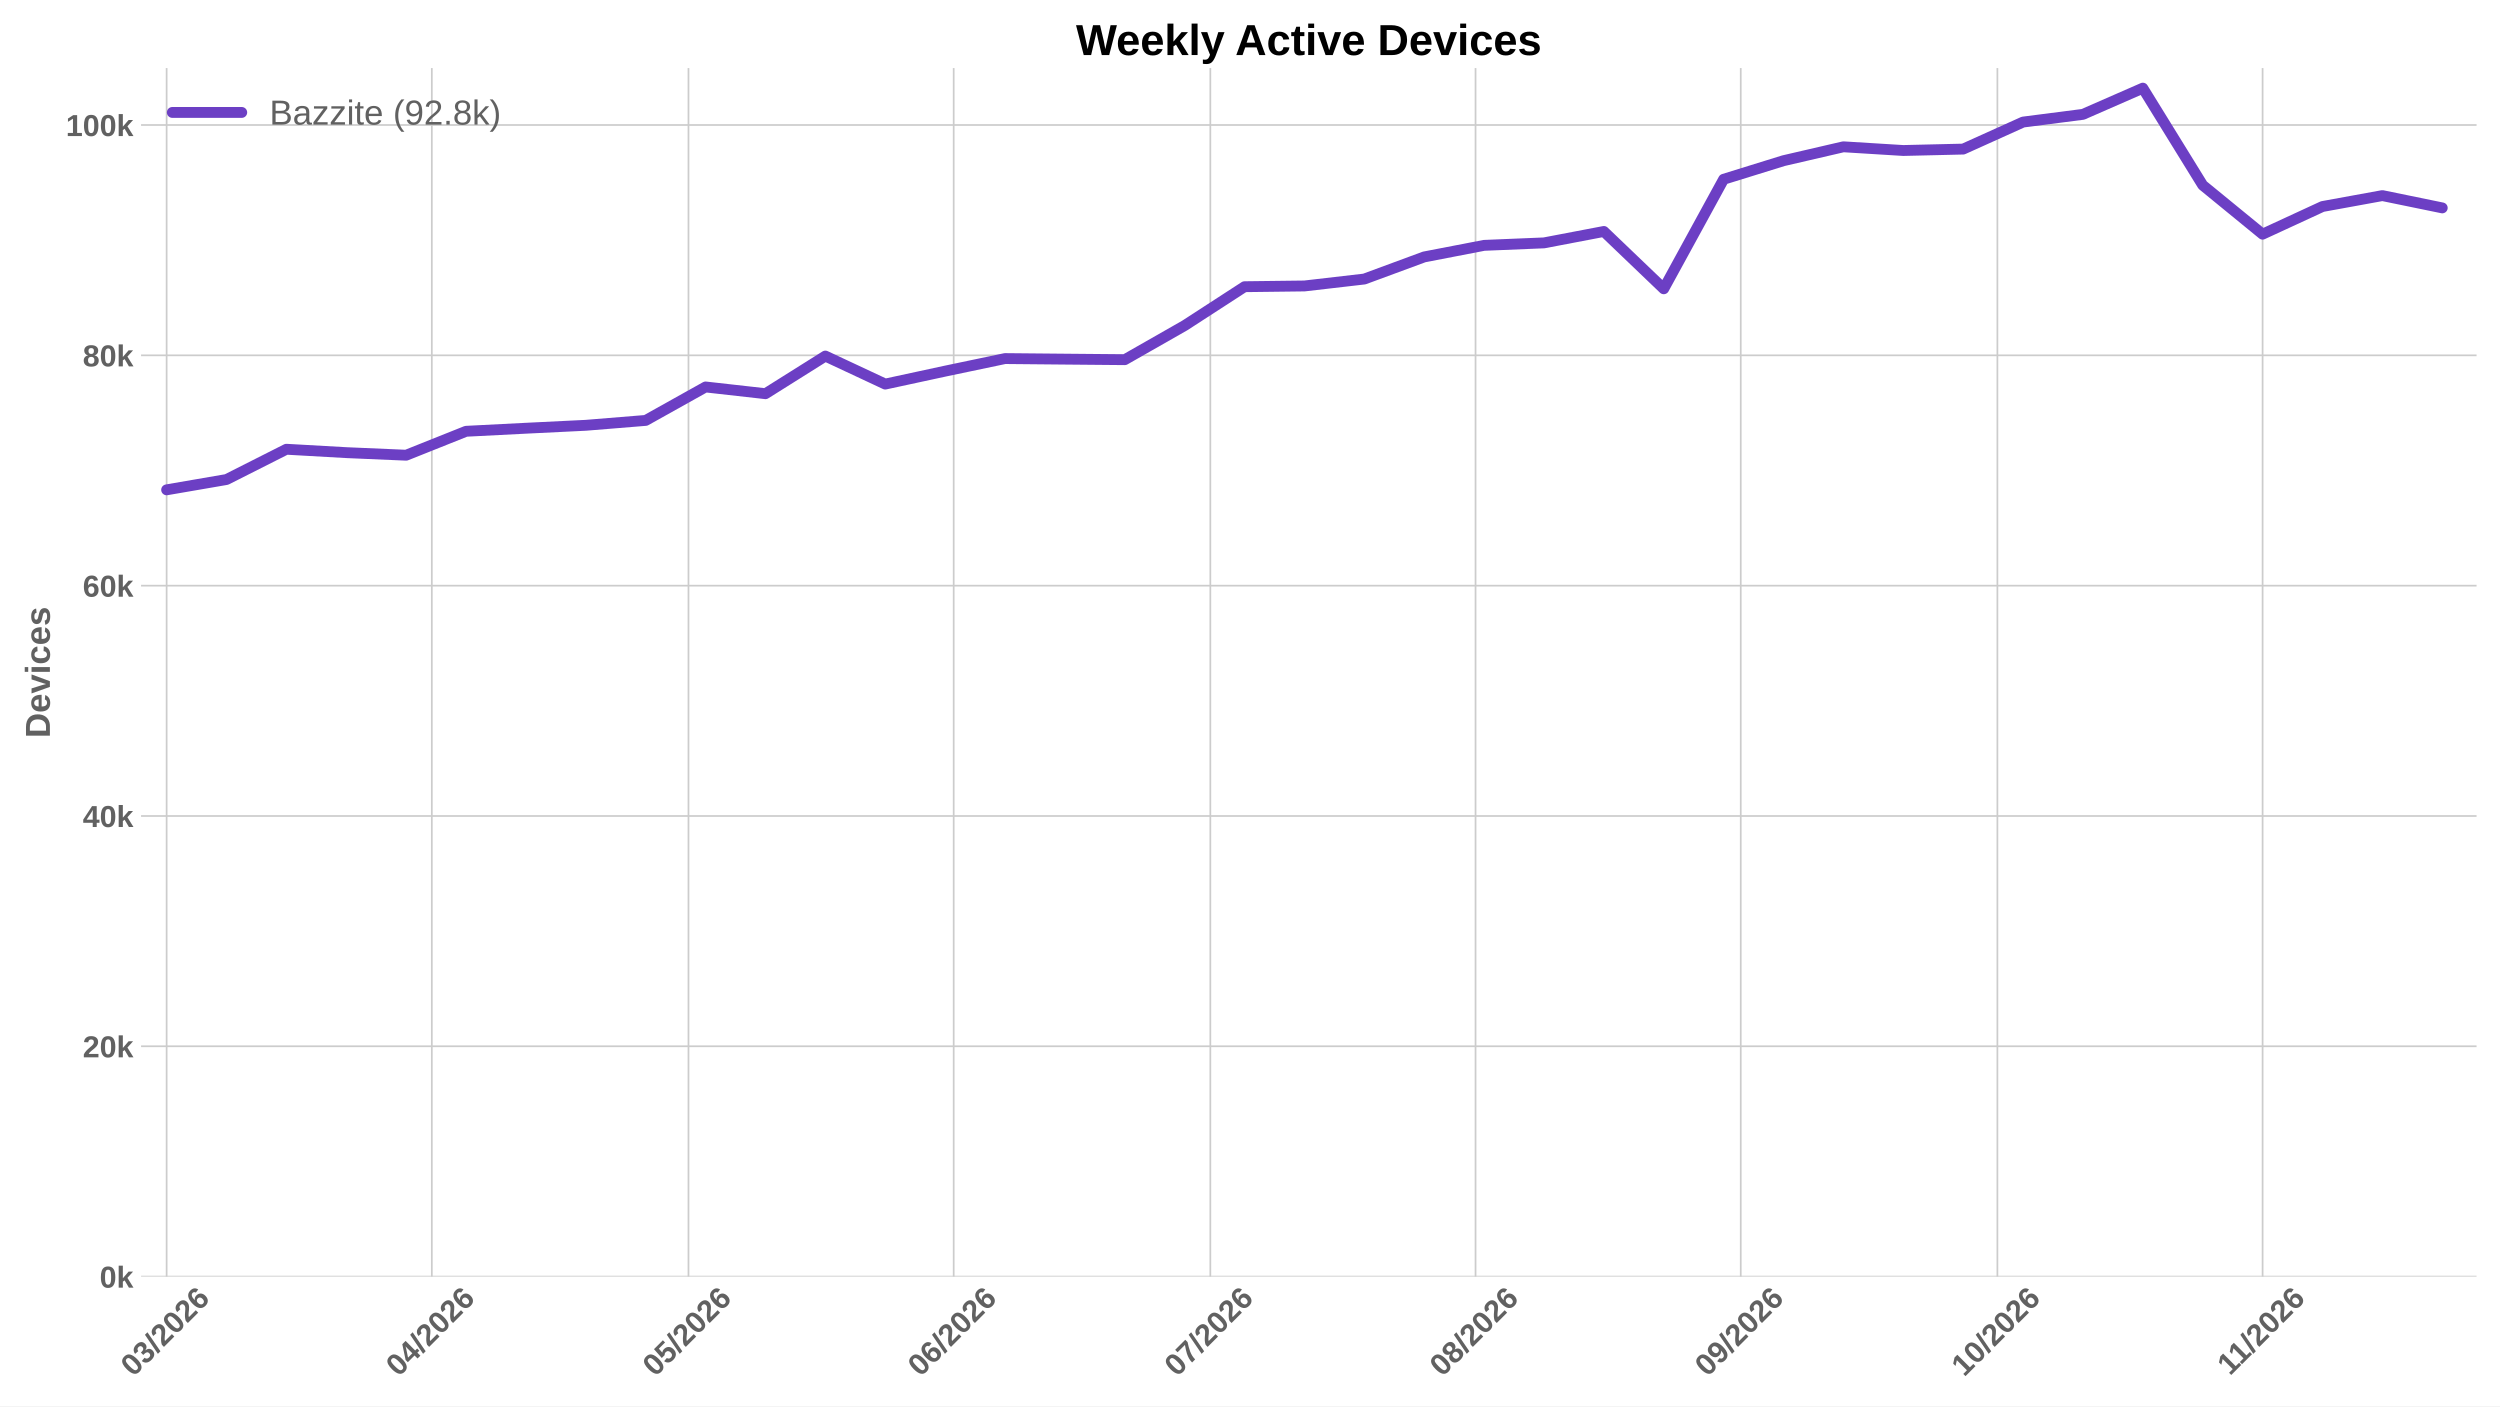
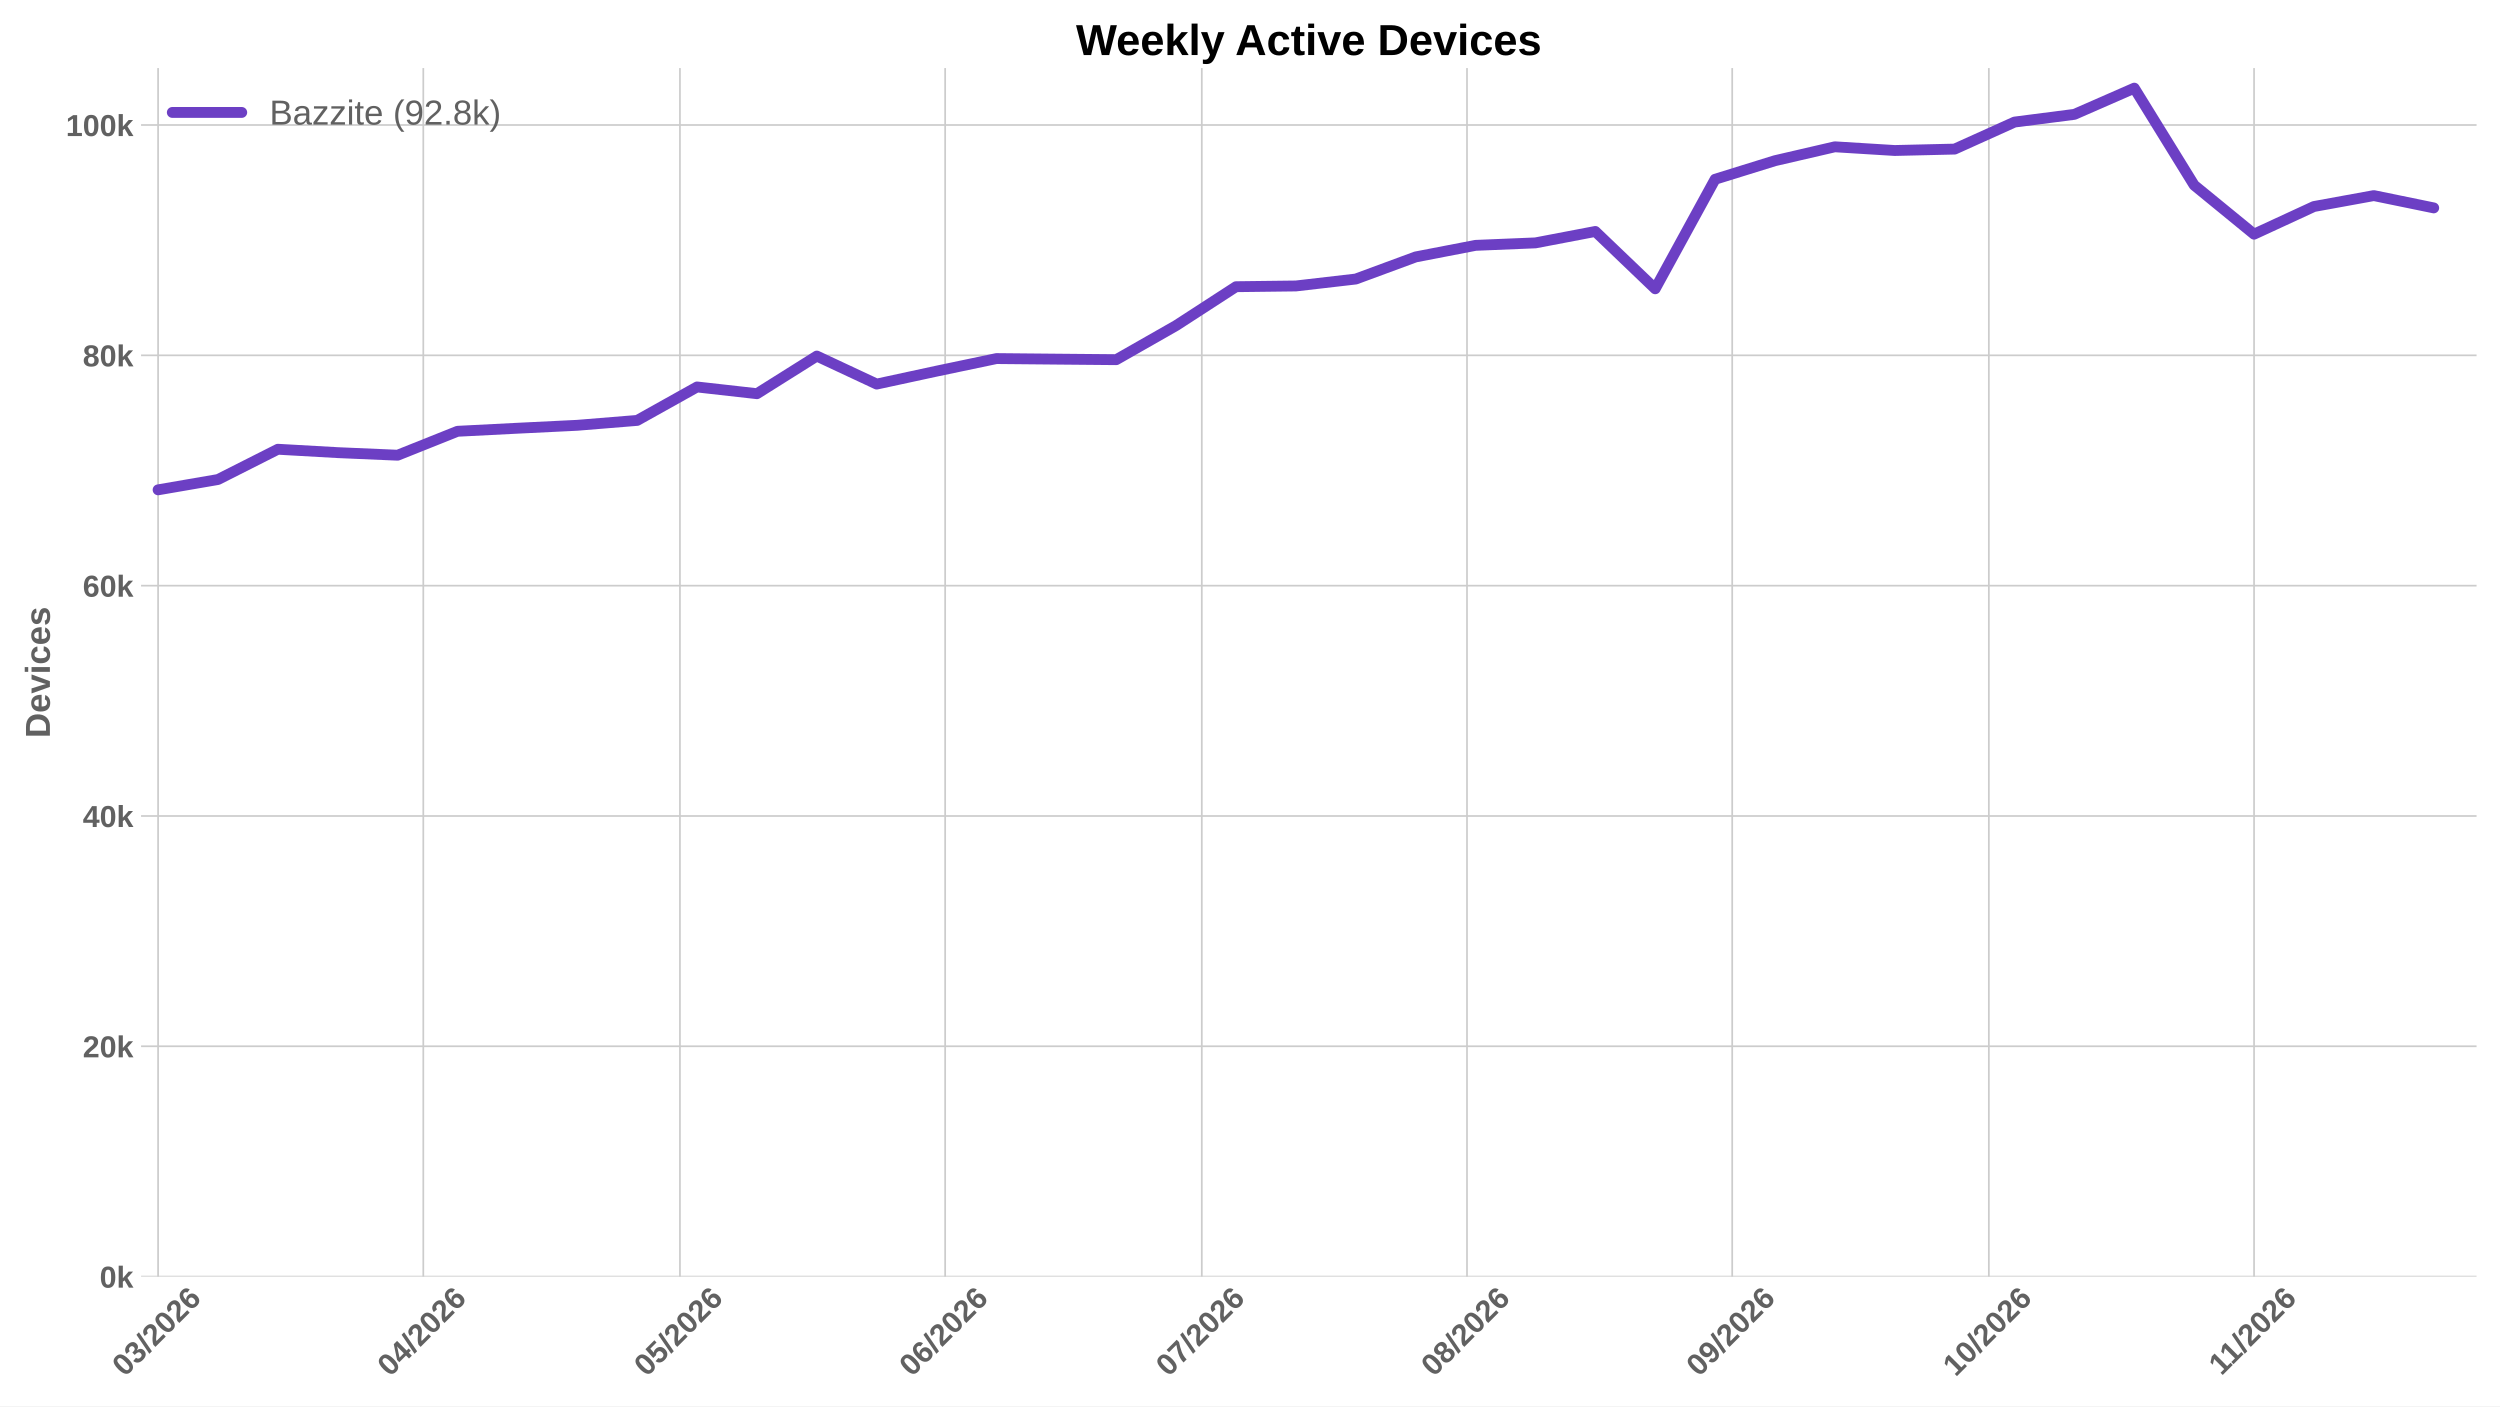
<svg xmlns="http://www.w3.org/2000/svg" xmlns:xlink="http://www.w3.org/1999/xlink" width="1152pt" height="648pt" viewBox="0 0 1152 648" version="1.1">
  <defs>
    <style type="text/css">*{stroke-linejoin: round; stroke-linecap: butt}</style>
  </defs>
  <g id="figure_1">
    <g id="patch_1">
      <path d="M 0 648  L 1152 648  L 1152 0  L 0 0  z " style="fill: #ffffff" />
    </g>
    <g id="axes_1">
      <g id="patch_2">
        <path d="M 64.996 588.262  L 1141.2 588.262  L 1141.2 31.361  L 64.996 31.361  z " style="fill: #ffffff" />
      </g>
      <g id="matplotlib.axis_1">
        <g id="xtick_1">
          <g id="line2d_1">
-             <path d="M 76.78 588.262  L 76.78 31.361  " clip-path="url(#p43e0d63be0)" style="fill: none; stroke: #cccccc; stroke-width: 0.8; stroke-linecap: round" />
+             <path d="M 72.847 588.262  L 72.847 31.361  " clip-path="url(#p080a5b8660)" style="fill: none; stroke: #cccccc; stroke-width: 0.8; stroke-linecap: round" />
          </g>
          <g id="line2d_2" />
          <g id="text_1">
-             <g style="fill: #616161" transform="translate(61.45135 634.7498) rotate(-45) scale(0.14 -0.14)">
+             <g style="fill: #616161" transform="translate(57.51831 634.7498) rotate(-45) scale(0.14 -0.14)">
              <defs>
                <path id="LiberationSans-Bold-13" d="M 3297 2203  Q 3297 1088 2914 512  Q 2531 -63 1766 -63  Q 253 -63 253 2203  Q 253 2994 418 3494  Q 584 3994 915 4231  Q 1247 4469 1791 4469  Q 2572 4469 2934 3903  Q 3297 3338 3297 2203  z M 2416 2203  Q 2416 2813 2356 3150  Q 2297 3488 2165 3634  Q 2034 3781 1784 3781  Q 1519 3781 1383 3632  Q 1247 3484 1189 3148  Q 1131 2813 1131 2203  Q 1131 1600 1192 1261  Q 1253 922 1386 775  Q 1519 628 1772 628  Q 2022 628 2158 783  Q 2294 938 2355 1278  Q 2416 1619 2416 2203  z " transform="scale(0.015625)" />
                <path id="LiberationSans-Bold-16" d="M 3328 1222  Q 3328 603 2922 265  Q 2516 -72 1766 -72  Q 1056 -72 637 254  Q 219 581 147 1197  L 1041 1275  Q 1125 641 1763 641  Q 2078 641 2253 797  Q 2428 953 2428 1275  Q 2428 1569 2215 1725  Q 2003 1881 1584 1881  L 1278 1881  L 1278 2591  L 1566 2591  Q 1944 2591 2134 2745  Q 2325 2900 2325 3188  Q 2325 3459 2173 3614  Q 2022 3769 1731 3769  Q 1459 3769 1292 3619  Q 1125 3469 1100 3194  L 222 3256  Q 291 3825 694 4147  Q 1097 4469 1747 4469  Q 2438 4469 2827 4158  Q 3216 3847 3216 3297  Q 3216 2884 2973 2618  Q 2731 2353 2275 2266  L 2275 2253  Q 2781 2194 3054 1920  Q 3328 1647 3328 1222  z " transform="scale(0.015625)" />
                <path id="LiberationSans-Bold-12" d="M 63 -128  L 972 4638  L 1716 4638  L 822 -128  L 63 -128  z " transform="scale(0.015625)" />
                <path id="LiberationSans-Bold-15" d="M 222 0  L 222 609  Q 394 988 711 1347  Q 1028 1706 1509 2097  Q 1972 2472 2158 2715  Q 2344 2959 2344 3194  Q 2344 3769 1766 3769  Q 1484 3769 1336 3617  Q 1188 3466 1144 3163  L 259 3213  Q 334 3825 717 4147  Q 1100 4469 1759 4469  Q 2472 4469 2853 4144  Q 3234 3819 3234 3231  Q 3234 2922 3112 2672  Q 2991 2422 2800 2211  Q 2609 2000 2376 1815  Q 2144 1631 1925 1456  Q 1706 1281 1526 1103  Q 1347 925 1259 722  L 3303 722  L 3303 0  L 222 0  z " transform="scale(0.015625)" />
                <path id="LiberationSans-Bold-19" d="M 3328 1441  Q 3328 738 2934 337  Q 2541 -63 1847 -63  Q 1069 -63 651 482  Q 234 1028 234 2100  Q 234 3278 657 3873  Q 1081 4469 1869 4469  Q 2428 4469 2751 4222  Q 3075 3975 3209 3456  L 2381 3341  Q 2263 3775 1850 3775  Q 1497 3775 1295 3422  Q 1094 3069 1094 2350  Q 1234 2584 1484 2709  Q 1734 2834 2050 2834  Q 2641 2834 2984 2459  Q 3328 2084 3328 1441  z M 2447 1416  Q 2447 1791 2273 1989  Q 2100 2188 1797 2188  Q 1506 2188 1331 2002  Q 1156 1816 1156 1509  Q 1156 1125 1339 873  Q 1522 622 1819 622  Q 2116 622 2281 833  Q 2447 1044 2447 1416  z " transform="scale(0.015625)" />
              </defs>
              <use xlink:href="#LiberationSans-Bold-13" />
              <use xlink:href="#LiberationSans-Bold-16" transform="translate(55.60938 0)" />
              <use xlink:href="#LiberationSans-Bold-12" transform="translate(111.2188 0)" />
              <use xlink:href="#LiberationSans-Bold-15" transform="translate(139 0)" />
              <use xlink:href="#LiberationSans-Bold-13" transform="translate(194.6094 0)" />
              <use xlink:href="#LiberationSans-Bold-15" transform="translate(250.2188 0)" />
              <use xlink:href="#LiberationSans-Bold-19" transform="translate(305.8281 0)" />
            </g>
          </g>
        </g>
        <g id="xtick_2">
          <g id="line2d_3">
-             <path d="M 198.986 588.262  L 198.986 31.361  " clip-path="url(#p43e0d63be0)" style="fill: none; stroke: #cccccc; stroke-width: 0.8; stroke-linecap: round" />
+             <path d="M 195.053 588.262  L 195.053 31.361  " clip-path="url(#p080a5b8660)" style="fill: none; stroke: #cccccc; stroke-width: 0.8; stroke-linecap: round" />
          </g>
          <g id="line2d_4" />
          <g id="text_2">
-             <g style="fill: #616161" transform="translate(183.6577 634.7498) rotate(-45) scale(0.14 -0.14)">
+             <g style="fill: #616161" transform="translate(179.7247 634.7498) rotate(-45) scale(0.14 -0.14)">
              <defs>
                <path id="LiberationSans-Bold-17" d="M 2938 897  L 2938 0  L 2100 0  L 2100 897  L 97 897  L 97 1556  L 1956 4403  L 2938 4403  L 2938 1550  L 3525 1550  L 3525 897  L 2938 897  z M 2100 2991  Q 2100 3159 2111 3356  Q 2122 3553 2128 3609  Q 2047 3434 1834 3103  L 813 1550  L 2100 1550  L 2100 2991  z " transform="scale(0.015625)" />
              </defs>
              <use xlink:href="#LiberationSans-Bold-13" />
              <use xlink:href="#LiberationSans-Bold-17" transform="translate(55.60938 0)" />
              <use xlink:href="#LiberationSans-Bold-12" transform="translate(111.2188 0)" />
              <use xlink:href="#LiberationSans-Bold-15" transform="translate(139 0)" />
              <use xlink:href="#LiberationSans-Bold-13" transform="translate(194.6094 0)" />
              <use xlink:href="#LiberationSans-Bold-15" transform="translate(250.2188 0)" />
              <use xlink:href="#LiberationSans-Bold-19" transform="translate(305.8281 0)" />
            </g>
          </g>
        </g>
        <g id="xtick_3">
          <g id="line2d_5">
-             <path d="M 317.25 588.262  L 317.25 31.361  " clip-path="url(#p43e0d63be0)" style="fill: none; stroke: #cccccc; stroke-width: 0.8; stroke-linecap: round" />
+             <path d="M 313.317 588.262  L 313.317 31.361  " clip-path="url(#p080a5b8660)" style="fill: none; stroke: #cccccc; stroke-width: 0.8; stroke-linecap: round" />
          </g>
          <g id="line2d_6" />
          <g id="text_3">
-             <g style="fill: #616161" transform="translate(301.9219 634.7498) rotate(-45) scale(0.14 -0.14)">
+             <g style="fill: #616161" transform="translate(297.9889 634.7498) rotate(-45) scale(0.14 -0.14)">
              <defs>
                <path id="LiberationSans-Bold-18" d="M 3381 1466  Q 3381 766 2945 351  Q 2509 -63 1750 -63  Q 1088 -63 689 235  Q 291 534 197 1100  L 1075 1172  Q 1144 891 1319 762  Q 1494 634 1759 634  Q 2088 634 2283 843  Q 2478 1053 2478 1447  Q 2478 1794 2293 2001  Q 2109 2209 1778 2209  Q 1413 2209 1181 1925  L 325 1925  L 478 4403  L 3125 4403  L 3125 3750  L 1275 3750  L 1203 2638  Q 1522 2919 2000 2919  Q 2628 2919 3004 2528  Q 3381 2138 3381 1466  z " transform="scale(0.015625)" />
              </defs>
              <use xlink:href="#LiberationSans-Bold-13" />
              <use xlink:href="#LiberationSans-Bold-18" transform="translate(55.60938 0)" />
              <use xlink:href="#LiberationSans-Bold-12" transform="translate(111.2188 0)" />
              <use xlink:href="#LiberationSans-Bold-15" transform="translate(139 0)" />
              <use xlink:href="#LiberationSans-Bold-13" transform="translate(194.6094 0)" />
              <use xlink:href="#LiberationSans-Bold-15" transform="translate(250.2188 0)" />
              <use xlink:href="#LiberationSans-Bold-19" transform="translate(305.8281 0)" />
            </g>
          </g>
        </g>
        <g id="xtick_4">
          <g id="line2d_7">
-             <path d="M 439.457 588.262  L 439.457 31.361  " clip-path="url(#p43e0d63be0)" style="fill: none; stroke: #cccccc; stroke-width: 0.8; stroke-linecap: round" />
+             <path d="M 435.524 588.262  L 435.524 31.361  " clip-path="url(#p080a5b8660)" style="fill: none; stroke: #cccccc; stroke-width: 0.8; stroke-linecap: round" />
          </g>
          <g id="line2d_8" />
          <g id="text_4">
-             <g style="fill: #616161" transform="translate(424.1283 634.7498) rotate(-45) scale(0.14 -0.14)">
+             <g style="fill: #616161" transform="translate(420.1952 634.7498) rotate(-45) scale(0.14 -0.14)">
              <use xlink:href="#LiberationSans-Bold-13" />
              <use xlink:href="#LiberationSans-Bold-19" transform="translate(55.60938 0)" />
              <use xlink:href="#LiberationSans-Bold-12" transform="translate(111.2188 0)" />
              <use xlink:href="#LiberationSans-Bold-15" transform="translate(139 0)" />
              <use xlink:href="#LiberationSans-Bold-13" transform="translate(194.6094 0)" />
              <use xlink:href="#LiberationSans-Bold-15" transform="translate(250.2188 0)" />
              <use xlink:href="#LiberationSans-Bold-19" transform="translate(305.8281 0)" />
            </g>
          </g>
        </g>
        <g id="xtick_5">
          <g id="line2d_9">
-             <path d="M 557.721 588.262  L 557.721 31.361  " clip-path="url(#p43e0d63be0)" style="fill: none; stroke: #cccccc; stroke-width: 0.8; stroke-linecap: round" />
+             <path d="M 553.788 588.262  L 553.788 31.361  " clip-path="url(#p080a5b8660)" style="fill: none; stroke: #cccccc; stroke-width: 0.8; stroke-linecap: round" />
          </g>
          <g id="line2d_10" />
          <g id="text_5">
-             <g style="fill: #616161" transform="translate(542.3925 634.7498) rotate(-45) scale(0.14 -0.14)">
+             <g style="fill: #616161" transform="translate(538.4595 634.7498) rotate(-45) scale(0.14 -0.14)">
              <defs>
                <path id="LiberationSans-Bold-1a" d="M 3278 3706  Q 2981 3238 2717 2797  Q 2453 2356 2256 1911  Q 2059 1466 1945 995  Q 1831 525 1831 0  L 916 0  Q 916 550 1059 1064  Q 1203 1578 1475 2111  Q 1747 2644 2463 3681  L 275 3681  L 275 4403  L 3278 4403  L 3278 3706  z " transform="scale(0.015625)" />
              </defs>
              <use xlink:href="#LiberationSans-Bold-13" />
              <use xlink:href="#LiberationSans-Bold-1a" transform="translate(55.60938 0)" />
              <use xlink:href="#LiberationSans-Bold-12" transform="translate(111.2188 0)" />
              <use xlink:href="#LiberationSans-Bold-15" transform="translate(139 0)" />
              <use xlink:href="#LiberationSans-Bold-13" transform="translate(194.6094 0)" />
              <use xlink:href="#LiberationSans-Bold-15" transform="translate(250.2188 0)" />
              <use xlink:href="#LiberationSans-Bold-19" transform="translate(305.8281 0)" />
            </g>
          </g>
        </g>
        <g id="xtick_6">
          <g id="line2d_11">
-             <path d="M 679.927 588.262  L 679.927 31.361  " clip-path="url(#p43e0d63be0)" style="fill: none; stroke: #cccccc; stroke-width: 0.8; stroke-linecap: round" />
+             <path d="M 675.994 588.262  L 675.994 31.361  " clip-path="url(#p080a5b8660)" style="fill: none; stroke: #cccccc; stroke-width: 0.8; stroke-linecap: round" />
          </g>
          <g id="line2d_12" />
          <g id="text_6">
-             <g style="fill: #616161" transform="translate(664.5989 634.7498) rotate(-45) scale(0.14 -0.14)">
+             <g style="fill: #616161" transform="translate(660.6658 634.7498) rotate(-45) scale(0.14 -0.14)">
              <defs>
                <path id="LiberationSans-Bold-1b" d="M 3363 1241  Q 3363 622 2953 279  Q 2544 -63 1784 -63  Q 1031 -63 617 278  Q 203 619 203 1234  Q 203 1656 447 1945  Q 691 2234 1100 2303  L 1100 2316  Q 744 2394 525 2669  Q 306 2944 306 3303  Q 306 3844 689 4156  Q 1072 4469 1772 4469  Q 2488 4469 2870 4164  Q 3253 3859 3253 3297  Q 3253 2938 3036 2666  Q 2819 2394 2453 2322  L 2453 2309  Q 2878 2241 3120 1961  Q 3363 1681 3363 1241  z M 2350 3250  Q 2350 3563 2206 3708  Q 2063 3853 1772 3853  Q 1203 3853 1203 3250  Q 1203 2619 1778 2619  Q 2066 2619 2208 2766  Q 2350 2913 2350 3250  z M 2453 1313  Q 2453 2003 1766 2003  Q 1447 2003 1276 1822  Q 1106 1641 1106 1300  Q 1106 913 1275 734  Q 1444 556 1791 556  Q 2131 556 2292 734  Q 2453 913 2453 1313  z " transform="scale(0.015625)" />
              </defs>
              <use xlink:href="#LiberationSans-Bold-13" />
              <use xlink:href="#LiberationSans-Bold-1b" transform="translate(55.60938 0)" />
              <use xlink:href="#LiberationSans-Bold-12" transform="translate(111.2188 0)" />
              <use xlink:href="#LiberationSans-Bold-15" transform="translate(139 0)" />
              <use xlink:href="#LiberationSans-Bold-13" transform="translate(194.6094 0)" />
              <use xlink:href="#LiberationSans-Bold-15" transform="translate(250.2188 0)" />
              <use xlink:href="#LiberationSans-Bold-19" transform="translate(305.8281 0)" />
            </g>
          </g>
        </g>
        <g id="xtick_7">
          <g id="line2d_13">
-             <path d="M 802.134 588.262  L 802.134 31.361  " clip-path="url(#p43e0d63be0)" style="fill: none; stroke: #cccccc; stroke-width: 0.8; stroke-linecap: round" />
+             <path d="M 798.201 588.262  L 798.201 31.361  " clip-path="url(#p080a5b8660)" style="fill: none; stroke: #cccccc; stroke-width: 0.8; stroke-linecap: round" />
          </g>
          <g id="line2d_14" />
          <g id="text_7">
-             <g style="fill: #616161" transform="translate(786.8052 634.7498) rotate(-45) scale(0.14 -0.14)">
+             <g style="fill: #616161" transform="translate(782.8722 634.7498) rotate(-45) scale(0.14 -0.14)">
              <defs>
                <path id="LiberationSans-Bold-1c" d="M 3322 2272  Q 3322 1100 2894 518  Q 2466 -63 1678 -63  Q 1097 -63 767 185  Q 438 434 300 972  L 1125 1088  Q 1247 628 1688 628  Q 2056 628 2254 981  Q 2453 1334 2459 2028  Q 2341 1794 2070 1661  Q 1800 1528 1488 1528  Q 906 1528 564 1923  Q 222 2319 222 2994  Q 222 3688 623 4078  Q 1025 4469 1759 4469  Q 2550 4469 2936 3920  Q 3322 3372 3322 2272  z M 2394 2888  Q 2394 3297 2214 3539  Q 2034 3781 1738 3781  Q 1447 3781 1280 3570  Q 1113 3359 1113 2988  Q 1113 2622 1278 2401  Q 1444 2181 1741 2181  Q 2022 2181 2208 2373  Q 2394 2566 2394 2888  z " transform="scale(0.015625)" />
              </defs>
              <use xlink:href="#LiberationSans-Bold-13" />
              <use xlink:href="#LiberationSans-Bold-1c" transform="translate(55.60938 0)" />
              <use xlink:href="#LiberationSans-Bold-12" transform="translate(111.2188 0)" />
              <use xlink:href="#LiberationSans-Bold-15" transform="translate(139 0)" />
              <use xlink:href="#LiberationSans-Bold-13" transform="translate(194.6094 0)" />
              <use xlink:href="#LiberationSans-Bold-15" transform="translate(250.2188 0)" />
              <use xlink:href="#LiberationSans-Bold-19" transform="translate(305.8281 0)" />
            </g>
          </g>
        </g>
        <g id="xtick_8">
          <g id="line2d_15">
-             <path d="M 920.398 588.262  L 920.398 31.361  " clip-path="url(#p43e0d63be0)" style="fill: none; stroke: #cccccc; stroke-width: 0.8; stroke-linecap: round" />
+             <path d="M 916.465 588.262  L 916.465 31.361  " clip-path="url(#p080a5b8660)" style="fill: none; stroke: #cccccc; stroke-width: 0.8; stroke-linecap: round" />
          </g>
          <g id="line2d_16" />
          <g id="text_8">
-             <g style="fill: #616161" transform="translate(905.0694 634.7498) rotate(-45) scale(0.14 -0.14)">
+             <g style="fill: #616161" transform="translate(901.1364 634.7498) rotate(-45) scale(0.14 -0.14)">
              <defs>
                <path id="LiberationSans-Bold-14" d="M 403 0  L 403 653  L 1494 653  L 1494 3656  L 438 2997  L 438 3688  L 1541 4403  L 2372 4403  L 2372 653  L 3381 653  L 3381 0  L 403 0  z " transform="scale(0.015625)" />
              </defs>
              <use xlink:href="#LiberationSans-Bold-14" />
              <use xlink:href="#LiberationSans-Bold-13" transform="translate(55.60938 0)" />
              <use xlink:href="#LiberationSans-Bold-12" transform="translate(111.2188 0)" />
              <use xlink:href="#LiberationSans-Bold-15" transform="translate(139 0)" />
              <use xlink:href="#LiberationSans-Bold-13" transform="translate(194.6094 0)" />
              <use xlink:href="#LiberationSans-Bold-15" transform="translate(250.2188 0)" />
              <use xlink:href="#LiberationSans-Bold-19" transform="translate(305.8281 0)" />
            </g>
          </g>
        </g>
        <g id="xtick_9">
          <g id="line2d_17">
-             <path d="M 1042.604 588.262  L 1042.604 31.361  " clip-path="url(#p43e0d63be0)" style="fill: none; stroke: #cccccc; stroke-width: 0.8; stroke-linecap: round" />
+             <path d="M 1038.671 588.262  L 1038.671 31.361  " clip-path="url(#p080a5b8660)" style="fill: none; stroke: #cccccc; stroke-width: 0.8; stroke-linecap: round" />
          </g>
          <g id="line2d_18" />
          <g id="text_9">
-             <g style="fill: #616161" transform="translate(1027.549 634.2038) rotate(-45) scale(0.14 -0.14)">
+             <g style="fill: #616161" transform="translate(1023.616 634.2038) rotate(-45) scale(0.14 -0.14)">
              <use xlink:href="#LiberationSans-Bold-14" />
              <use xlink:href="#LiberationSans-Bold-14" transform="translate(50.09375 0)" />
              <use xlink:href="#LiberationSans-Bold-12" transform="translate(105.7031 0)" />
              <use xlink:href="#LiberationSans-Bold-15" transform="translate(133.4844 0)" />
              <use xlink:href="#LiberationSans-Bold-13" transform="translate(189.0938 0)" />
              <use xlink:href="#LiberationSans-Bold-15" transform="translate(244.7031 0)" />
              <use xlink:href="#LiberationSans-Bold-19" transform="translate(300.3125 0)" />
            </g>
          </g>
        </g>
      </g>
      <g id="matplotlib.axis_2">
        <g id="ytick_1">
          <g id="line2d_19">
-             <path d="M 64.996 588.262  L 1141.2 588.262  " clip-path="url(#p43e0d63be0)" style="fill: none; stroke: #cccccc; stroke-width: 0.8; stroke-linecap: round" />
+             <path d="M 64.996 588.262  L 1141.2 588.262  " clip-path="url(#p080a5b8660)" style="fill: none; stroke: #cccccc; stroke-width: 0.8; stroke-linecap: round" />
          </g>
          <g id="line2d_20" />
          <g id="text_10">
            <g style="fill: #616161" transform="translate(45.925 593.3584) scale(0.14 -0.14)">
              <defs>
                <path id="LiberationSans-Bold-4e" d="M 2606 0  L 1703 1531  L 1325 1269  L 1325 0  L 447 0  L 447 4638  L 1325 4638  L 1325 1981  L 2531 3381  L 3475 3381  L 2288 2063  L 3566 0  L 2606 0  z " transform="scale(0.015625)" />
              </defs>
              <use xlink:href="#LiberationSans-Bold-13" />
              <use xlink:href="#LiberationSans-Bold-4e" transform="translate(55.60938 0)" />
            </g>
          </g>
        </g>
        <g id="ytick_2">
          <g id="line2d_21">
-             <path d="M 64.996 482.13  L 1141.2 482.13  " clip-path="url(#p43e0d63be0)" style="fill: none; stroke: #cccccc; stroke-width: 0.8; stroke-linecap: round" />
+             <path d="M 64.996 482.13  L 1141.2 482.13  " clip-path="url(#p080a5b8660)" style="fill: none; stroke: #cccccc; stroke-width: 0.8; stroke-linecap: round" />
          </g>
          <g id="line2d_22" />
          <g id="text_11">
            <g style="fill: #616161" transform="translate(38.13969 487.2264) scale(0.14 -0.14)">
              <use xlink:href="#LiberationSans-Bold-15" />
              <use xlink:href="#LiberationSans-Bold-13" transform="translate(55.60938 0)" />
              <use xlink:href="#LiberationSans-Bold-4e" transform="translate(111.2188 0)" />
            </g>
          </g>
        </g>
        <g id="ytick_3">
          <g id="line2d_23">
-             <path d="M 64.996 375.998  L 1141.2 375.998  " clip-path="url(#p43e0d63be0)" style="fill: none; stroke: #cccccc; stroke-width: 0.8; stroke-linecap: round" />
+             <path d="M 64.996 375.998  L 1141.2 375.998  " clip-path="url(#p080a5b8660)" style="fill: none; stroke: #cccccc; stroke-width: 0.8; stroke-linecap: round" />
          </g>
          <g id="line2d_24" />
          <g id="text_12">
            <g style="fill: #616161" transform="translate(38.13969 381.0943) scale(0.14 -0.14)">
              <use xlink:href="#LiberationSans-Bold-17" />
              <use xlink:href="#LiberationSans-Bold-13" transform="translate(55.60938 0)" />
              <use xlink:href="#LiberationSans-Bold-4e" transform="translate(111.2188 0)" />
            </g>
          </g>
        </g>
        <g id="ytick_4">
          <g id="line2d_25">
-             <path d="M 64.996 269.866  L 1141.2 269.866  " clip-path="url(#p43e0d63be0)" style="fill: none; stroke: #cccccc; stroke-width: 0.8; stroke-linecap: round" />
+             <path d="M 64.996 269.866  L 1141.2 269.866  " clip-path="url(#p080a5b8660)" style="fill: none; stroke: #cccccc; stroke-width: 0.8; stroke-linecap: round" />
          </g>
          <g id="line2d_26" />
          <g id="text_13">
            <g style="fill: #616161" transform="translate(38.13969 274.9623) scale(0.14 -0.14)">
              <use xlink:href="#LiberationSans-Bold-19" />
              <use xlink:href="#LiberationSans-Bold-13" transform="translate(55.60938 0)" />
              <use xlink:href="#LiberationSans-Bold-4e" transform="translate(111.2188 0)" />
            </g>
          </g>
        </g>
        <g id="ytick_5">
          <g id="line2d_27">
-             <path d="M 64.996 163.734  L 1141.2 163.734  " clip-path="url(#p43e0d63be0)" style="fill: none; stroke: #cccccc; stroke-width: 0.8; stroke-linecap: round" />
+             <path d="M 64.996 163.734  L 1141.2 163.734  " clip-path="url(#p080a5b8660)" style="fill: none; stroke: #cccccc; stroke-width: 0.8; stroke-linecap: round" />
          </g>
          <g id="line2d_28" />
          <g id="text_14">
            <g style="fill: #616161" transform="translate(38.13969 168.8302) scale(0.14 -0.14)">
              <use xlink:href="#LiberationSans-Bold-1b" />
              <use xlink:href="#LiberationSans-Bold-13" transform="translate(55.60938 0)" />
              <use xlink:href="#LiberationSans-Bold-4e" transform="translate(111.2188 0)" />
            </g>
          </g>
        </g>
        <g id="ytick_6">
          <g id="line2d_29">
-             <path d="M 64.996 57.602  L 1141.2 57.602  " clip-path="url(#p43e0d63be0)" style="fill: none; stroke: #cccccc; stroke-width: 0.8; stroke-linecap: round" />
+             <path d="M 64.996 57.602  L 1141.2 57.602  " clip-path="url(#p080a5b8660)" style="fill: none; stroke: #cccccc; stroke-width: 0.8; stroke-linecap: round" />
          </g>
          <g id="line2d_30" />
          <g id="text_15">
            <g style="fill: #616161" transform="translate(30.35438 62.69815) scale(0.14 -0.14)">
              <use xlink:href="#LiberationSans-Bold-14" />
              <use xlink:href="#LiberationSans-Bold-13" transform="translate(55.60938 0)" />
              <use xlink:href="#LiberationSans-Bold-13" transform="translate(111.2188 0)" />
              <use xlink:href="#LiberationSans-Bold-4e" transform="translate(166.8281 0)" />
            </g>
          </g>
        </g>
        <g id="text_16">
          <g style="fill: #616161" transform="translate(22.98719 340.0552) rotate(-90) scale(0.16 -0.16)">
            <defs>
              <path id="LiberationSans-Bold-27" d="M 4353 2234  Q 4353 1553 4086 1045  Q 3819 538 3330 269  Q 2841 0 2209 0  L 428 0  L 428 4403  L 2022 4403  Q 3134 4403 3743 3842  Q 4353 3281 4353 2234  z M 3425 2234  Q 3425 2944 3056 3317  Q 2688 3691 2003 3691  L 1350 3691  L 1350 713  L 2131 713  Q 2725 713 3075 1122  Q 3425 1531 3425 2234  z " transform="scale(0.015625)" />
              <path id="LiberationSans-Bold-48" d="M 1831 -63  Q 1069 -63 659 389  Q 250 841 250 1706  Q 250 2544 665 2994  Q 1081 3444 1844 3444  Q 2572 3444 2956 2961  Q 3341 2478 3341 1547  L 3341 1522  L 1172 1522  Q 1172 1028 1355 776  Q 1538 525 1875 525  Q 2341 525 2463 928  L 3291 856  Q 2931 -63 1831 -63  z M 1831 2891  Q 1522 2891 1355 2675  Q 1188 2459 1178 2072  L 2491 2072  Q 2466 2481 2294 2686  Q 2122 2891 1831 2891  z " transform="scale(0.015625)" />
              <path id="LiberationSans-Bold-59" d="M 2284 0  L 1234 0  L 25 3381  L 953 3381  L 1544 1491  Q 1591 1334 1766 709  Q 1797 838 1894 1159  Q 1991 1481 2613 3381  L 3531 3381  L 2284 0  z " transform="scale(0.015625)" />
              <path id="LiberationSans-Bold-4c" d="M 447 3991  L 447 4638  L 1325 4638  L 1325 3991  L 447 3991  z M 447 0  L 447 3381  L 1325 3381  L 1325 0  L 447 0  z " transform="scale(0.015625)" />
              <path id="LiberationSans-Bold-46" d="M 1856 -63  Q 1088 -63 669 395  Q 250 853 250 1672  Q 250 2509 672 2976  Q 1094 3444 1869 3444  Q 2466 3444 2856 3144  Q 3247 2844 3347 2316  L 2463 2272  Q 2425 2531 2275 2686  Q 2125 2841 1850 2841  Q 1172 2841 1172 1706  Q 1172 538 1863 538  Q 2113 538 2281 695  Q 2450 853 2491 1166  L 3372 1125  Q 3325 778 3123 506  Q 2922 234 2594 85  Q 2266 -63 1856 -63  z " transform="scale(0.015625)" />
              <path id="LiberationSans-Bold-56" d="M 3297 988  Q 3297 497 2895 217  Q 2494 -63 1784 -63  Q 1088 -63 717 157  Q 347 378 225 844  L 997 959  Q 1063 719 1223 619  Q 1384 519 1784 519  Q 2153 519 2322 612  Q 2491 706 2491 906  Q 2491 1069 2355 1164  Q 2219 1259 1894 1325  Q 1150 1472 890 1598  Q 631 1725 495 1926  Q 359 2128 359 2422  Q 359 2906 732 3176  Q 1106 3447 1791 3447  Q 2394 3447 2761 3212  Q 3128 2978 3219 2534  L 2441 2453  Q 2403 2659 2256 2761  Q 2109 2863 1791 2863  Q 1478 2863 1322 2783  Q 1166 2703 1166 2516  Q 1166 2369 1286 2283  Q 1406 2197 1691 2141  Q 2088 2059 2395 1973  Q 2703 1888 2889 1769  Q 3075 1650 3186 1464  Q 3297 1278 3297 988  z " transform="scale(0.015625)" />
            </defs>
            <use xlink:href="#LiberationSans-Bold-27" />
            <use xlink:href="#LiberationSans-Bold-48" transform="translate(72.21875 0)" />
            <use xlink:href="#LiberationSans-Bold-59" transform="translate(127.8281 0)" />
            <use xlink:href="#LiberationSans-Bold-4c" transform="translate(183.4375 0)" />
            <use xlink:href="#LiberationSans-Bold-46" transform="translate(211.2188 0)" />
            <use xlink:href="#LiberationSans-Bold-48" transform="translate(266.8281 0)" />
            <use xlink:href="#LiberationSans-Bold-56" transform="translate(322.4375 0)" />
          </g>
        </g>
      </g>
      <g id="line2d_31">
-         <path d="M 76.78 225.715  L 104.375 220.96  L 131.97 207.015  L 159.565 208.575  L 187.16 209.763  L 214.755 198.736  L 242.35 197.33  L 269.945 195.977  L 297.54 193.727  L 325.135 178.311  L 352.73 181.416  L 380.325 164.074  L 407.92 176.985  L 435.515 171.02  L 463.109 165.23  L 490.704 165.491  L 518.299 165.74  L 545.894 150.006  L 573.489 132.112  L 601.084 131.772  L 628.679 128.578  L 656.274 118.389  L 683.869 113.061  L 711.464 111.92  L 739.059 106.656  L 766.654 133.072  L 794.249 82.607  L 821.844 74.047  L 849.439 67.647  L 877.034 69.351  L 904.629 68.698  L 932.224 56.249  L 959.819 52.693  L 987.414 40.616  L 1015.009 85.334  L 1042.604 107.909  L 1070.199 95.162  L 1097.794 90.131  L 1125.389 95.799  " clip-path="url(#p43e0d63be0)" style="fill: none; stroke: #6c3fc4; stroke-width: 5; stroke-linecap: round" />
+         <path d="M 72.847 225.715  L 100.442 220.96  L 128.037 207.015  L 155.632 208.575  L 183.227 209.763  L 210.822 198.736  L 238.417 197.33  L 266.012 195.977  L 293.607 193.727  L 321.202 178.311  L 348.797 181.416  L 376.391 164.074  L 403.986 176.985  L 431.581 171.02  L 459.176 165.23  L 486.771 165.491  L 514.366 165.74  L 541.961 150.006  L 569.556 132.112  L 597.151 131.772  L 624.746 128.578  L 652.341 118.389  L 679.936 113.061  L 707.531 111.92  L 735.126 106.656  L 762.721 133.072  L 790.316 82.607  L 817.911 74.047  L 845.506 67.647  L 873.101 69.351  L 900.696 68.698  L 928.291 56.249  L 955.886 52.693  L 983.481 40.616  L 1011.076 85.334  L 1038.671 107.909  L 1066.266 95.162  L 1093.861 90.131  L 1121.456 95.799  " clip-path="url(#p080a5b8660)" style="fill: none; stroke: #6c3fc4; stroke-width: 5; stroke-linecap: round" />
      </g>
      <g id="patch_3">
        <path d="M 64.996 588.262  L 64.996 31.361  " style="fill: none" />
      </g>
      <g id="patch_4">
        <path d="M 1141.2 588.262  L 1141.2 31.361  " style="fill: none" />
      </g>
      <g id="patch_5">
        <path d="M 64.996 588.262  L 1141.2 588.262  " style="fill: none" />
      </g>
      <g id="patch_6">
        <path d="M 64.996 31.361  L 1141.2 31.361  " style="fill: none" />
      </g>
      <g id="text_17">
        <g transform="translate(495.815 25.36055) scale(0.2 -0.2)">
          <defs>
            <path id="LiberationSans-Bold-3a" d="M 4897 0  L 3803 0  L 3206 2547  Q 3097 2997 3022 3488  Q 2947 3078 2900 2864  Q 2853 2650 2234 0  L 1141 0  L 6 4403  L 941 4403  L 1578 1559  L 1722 872  Q 1809 1306 1892 1701  Q 1975 2097 2516 4403  L 3547 4403  L 4103 2059  Q 4169 1797 4325 872  L 4403 1234  L 4569 1953  L 5100 4403  L 6034 4403  L 4897 0  z " transform="scale(0.015625)" />
            <path id="LiberationSans-Bold-4f" d="M 447 0  L 447 4638  L 1325 4638  L 1325 0  L 447 0  z " transform="scale(0.015625)" />
            <path id="LiberationSans-Bold-5c" d="M 884 -1328  Q 569 -1328 331 -1288  L 331 -663  Q 497 -688 634 -688  Q 822 -688 945 -628  Q 1069 -569 1167 -431  Q 1266 -294 1388 34  L 50 3381  L 978 3381  L 1509 1797  Q 1634 1456 1825 753  L 1903 1050  L 2106 1784  L 2606 3381  L 3525 3381  L 2188 -178  Q 1919 -828 1630 -1078  Q 1341 -1328 884 -1328  z " transform="scale(0.015625)" />
            <path id="LiberationSans-Bold-3" transform="scale(0.015625)" />
            <path id="LiberationSans-Bold-24" d="M 3541 0  L 3150 1125  L 1472 1125  L 1081 0  L 159 0  L 1766 4403  L 2853 4403  L 4453 0  L 3541 0  z M 2309 3725  L 2291 3656  Q 2259 3544 2215 3400  Q 2172 3256 1678 1819  L 2944 1819  L 2509 3084  L 2375 3509  L 2309 3725  z " transform="scale(0.015625)" />
            <path id="LiberationSans-Bold-57" d="M 1313 -56  Q 925 -56 715 155  Q 506 366 506 794  L 506 2788  L 78 2788  L 78 3381  L 550 3381  L 825 4175  L 1375 4175  L 1375 3381  L 2016 3381  L 2016 2788  L 1375 2788  L 1375 1031  Q 1375 784 1469 667  Q 1563 550 1759 550  Q 1863 550 2053 594  L 2053 50  Q 1728 -56 1313 -56  z " transform="scale(0.015625)" />
          </defs>
          <use xlink:href="#LiberationSans-Bold-3a" />
          <use xlink:href="#LiberationSans-Bold-48" transform="translate(92.57812 0)" />
          <use xlink:href="#LiberationSans-Bold-48" transform="translate(148.1875 0)" />
          <use xlink:href="#LiberationSans-Bold-4e" transform="translate(203.7969 0)" />
          <use xlink:href="#LiberationSans-Bold-4f" transform="translate(259.4062 0)" />
          <use xlink:href="#LiberationSans-Bold-5c" transform="translate(287.1875 0)" />
          <use xlink:href="#LiberationSans-Bold-3" transform="translate(342.7969 0)" />
          <use xlink:href="#LiberationSans-Bold-24" transform="translate(366.875 0)" />
          <use xlink:href="#LiberationSans-Bold-46" transform="translate(439.0938 0)" />
          <use xlink:href="#LiberationSans-Bold-57" transform="translate(494.7031 0)" />
          <use xlink:href="#LiberationSans-Bold-4c" transform="translate(528 0)" />
          <use xlink:href="#LiberationSans-Bold-59" transform="translate(555.7812 0)" />
          <use xlink:href="#LiberationSans-Bold-48" transform="translate(611.3906 0)" />
          <use xlink:href="#LiberationSans-Bold-3" transform="translate(667 0)" />
          <use xlink:href="#LiberationSans-Bold-27" transform="translate(694.7812 0)" />
          <use xlink:href="#LiberationSans-Bold-48" transform="translate(767 0)" />
          <use xlink:href="#LiberationSans-Bold-59" transform="translate(822.6094 0)" />
          <use xlink:href="#LiberationSans-Bold-4c" transform="translate(878.2188 0)" />
          <use xlink:href="#LiberationSans-Bold-46" transform="translate(906 0)" />
          <use xlink:href="#LiberationSans-Bold-48" transform="translate(961.6094 0)" />
          <use xlink:href="#LiberationSans-Bold-56" transform="translate(1017.219 0)" />
        </g>
      </g>
      <g id="legend_1">
        <g id="line2d_32">
          <path d="M 79.396 51.809  L 95.396 51.809  L 111.396 51.809  " style="fill: none; stroke: #6c3fc4; stroke-width: 5; stroke-linecap: round" />
        </g>
        <g id="text_18">
          <g style="fill: #616161" transform="translate(124.1956 57.40898) scale(0.16 -0.16)">
            <defs>
              <path id="LiberationSans-25" d="M 3931 1241  Q 3931 653 3503 326  Q 3075 0 2313 0  L 525 0  L 525 4403  L 2125 4403  Q 3675 4403 3675 3334  Q 3675 2944 3456 2678  Q 3238 2413 2838 2322  Q 3363 2259 3647 1970  Q 3931 1681 3931 1241  z M 3075 3263  Q 3075 3619 2831 3772  Q 2588 3925 2125 3925  L 1122 3925  L 1122 2531  L 2125 2531  Q 2603 2531 2839 2711  Q 3075 2891 3075 3263  z M 3328 1288  Q 3328 2066 2234 2066  L 1122 2066  L 1122 478  L 2281 478  Q 2828 478 3078 681  Q 3328 884 3328 1288  z " transform="scale(0.015625)" />
              <path id="LiberationSans-44" d="M 1294 -63  Q 784 -63 528 206  Q 272 475 272 944  Q 272 1469 617 1750  Q 963 2031 1731 2050  L 2491 2063  L 2491 2247  Q 2491 2659 2316 2837  Q 2141 3016 1766 3016  Q 1388 3016 1216 2887  Q 1044 2759 1009 2478  L 422 2531  Q 566 3444 1778 3444  Q 2416 3444 2737 3151  Q 3059 2859 3059 2306  L 3059 850  Q 3059 600 3125 473  Q 3191 347 3375 347  Q 3456 347 3559 369  L 3559 19  Q 3347 -31 3125 -31  Q 2813 -31 2670 133  Q 2528 297 2509 647  L 2491 647  Q 2275 259 1989 98  Q 1703 -63 1294 -63  z M 1422 359  Q 1731 359 1972 500  Q 2213 641 2352 886  Q 2491 1131 2491 1391  L 2491 1669  L 1875 1656  Q 1478 1650 1273 1575  Q 1069 1500 959 1344  Q 850 1188 850 934  Q 850 659 998 509  Q 1147 359 1422 359  z " transform="scale(0.015625)" />
              <path id="LiberationSans-5d" d="M 259 0  L 259 428  L 2150 2947  L 366 2947  L 366 3381  L 2816 3381  L 2816 2953  L 922 434  L 2881 434  L 2881 0  L 259 0  z " transform="scale(0.015625)" />
              <path id="LiberationSans-4c" d="M 428 4100  L 428 4638  L 991 4638  L 991 4100  L 428 4100  z M 428 0  L 428 3381  L 991 3381  L 991 0  L 428 0  z " transform="scale(0.015625)" />
              <path id="LiberationSans-57" d="M 1731 25  Q 1453 -50 1163 -50  Q 488 -50 488 716  L 488 2972  L 97 2972  L 97 3381  L 509 3381  L 675 4138  L 1050 4138  L 1050 3381  L 1675 3381  L 1675 2972  L 1050 2972  L 1050 838  Q 1050 594 1129 495  Q 1209 397 1406 397  Q 1519 397 1731 441  L 1731 25  z " transform="scale(0.015625)" />
              <path id="LiberationSans-48" d="M 863 1572  Q 863 991 1103 675  Q 1344 359 1806 359  Q 2172 359 2392 506  Q 2613 653 2691 878  L 3184 738  Q 2881 -63 1806 -63  Q 1056 -63 664 384  Q 272 831 272 1713  Q 272 2550 664 2997  Q 1056 3444 1784 3444  Q 3275 3444 3275 1647  L 3275 1572  L 863 1572  z M 2694 2003  Q 2647 2538 2422 2783  Q 2197 3028 1775 3028  Q 1366 3028 1127 2754  Q 888 2481 869 2003  L 2694 2003  z " transform="scale(0.015625)" />
              <path id="LiberationSans-3" transform="scale(0.015625)" />
              <path id="LiberationSans-b" d="M 397 1663  Q 397 2566 680 3284  Q 963 4003 1550 4638  L 2094 4638  Q 1509 3988 1236 3256  Q 963 2525 963 1656  Q 963 791 1233 62  Q 1503 -666 2094 -1325  L 1550 -1325  Q 959 -688 678 32  Q 397 753 397 1650  L 397 1663  z " transform="scale(0.015625)" />
              <path id="LiberationSans-1c" d="M 3256 2291  Q 3256 1156 2842 546  Q 2428 -63 1663 -63  Q 1147 -63 836 154  Q 525 372 391 856  L 928 941  Q 1097 391 1672 391  Q 2156 391 2422 841  Q 2688 1291 2700 2125  Q 2575 1844 2272 1673  Q 1969 1503 1606 1503  Q 1013 1503 656 1909  Q 300 2316 300 2988  Q 300 3678 687 4073  Q 1075 4469 1766 4469  Q 2500 4469 2878 3925  Q 3256 3381 3256 2291  z M 2644 2834  Q 2644 3366 2400 3689  Q 2156 4013 1747 4013  Q 1341 4013 1106 3736  Q 872 3459 872 2988  Q 872 2506 1106 2226  Q 1341 1947 1741 1947  Q 1984 1947 2193 2058  Q 2403 2169 2523 2372  Q 2644 2575 2644 2834  z " transform="scale(0.015625)" />
              <path id="LiberationSans-15" d="M 322 0  L 322 397  Q 481 763 711 1042  Q 941 1322 1194 1548  Q 1447 1775 1695 1969  Q 1944 2163 2144 2356  Q 2344 2550 2467 2762  Q 2591 2975 2591 3244  Q 2591 3606 2378 3806  Q 2166 4006 1788 4006  Q 1428 4006 1195 3811  Q 963 3616 922 3263  L 347 3316  Q 409 3844 795 4156  Q 1181 4469 1788 4469  Q 2453 4469 2811 4155  Q 3169 3841 3169 3263  Q 3169 3006 3051 2753  Q 2934 2500 2703 2247  Q 2472 1994 1819 1463  Q 1459 1169 1246 933  Q 1034 697 941 478  L 3238 478  L 3238 0  L 322 0  z " transform="scale(0.015625)" />
              <path id="LiberationSans-11" d="M 584 0  L 584 684  L 1194 684  L 1194 0  L 584 0  z " transform="scale(0.015625)" />
              <path id="LiberationSans-1b" d="M 3281 1228  Q 3281 619 2893 278  Q 2506 -63 1781 -63  Q 1075 -63 676 271  Q 278 606 278 1222  Q 278 1653 525 1947  Q 772 2241 1156 2303  L 1156 2316  Q 797 2400 589 2681  Q 381 2963 381 3341  Q 381 3844 757 4156  Q 1134 4469 1769 4469  Q 2419 4469 2795 4162  Q 3172 3856 3172 3334  Q 3172 2956 2962 2675  Q 2753 2394 2391 2322  L 2391 2309  Q 2813 2241 3047 1952  Q 3281 1663 3281 1228  z M 2588 3303  Q 2588 4050 1769 4050  Q 1372 4050 1164 3862  Q 956 3675 956 3303  Q 956 2925 1170 2726  Q 1384 2528 1775 2528  Q 2172 2528 2380 2711  Q 2588 2894 2588 3303  z M 2697 1281  Q 2697 1691 2453 1898  Q 2209 2106 1769 2106  Q 1341 2106 1100 1882  Q 859 1659 859 1269  Q 859 359 1788 359  Q 2247 359 2472 579  Q 2697 800 2697 1281  z " transform="scale(0.015625)" />
              <path id="LiberationSans-4e" d="M 2550 0  L 1406 1544  L 994 1203  L 994 0  L 431 0  L 431 4638  L 994 4638  L 994 1741  L 2478 3381  L 3138 3381  L 1766 1928  L 3209 0  L 2550 0  z " transform="scale(0.015625)" />
              <path id="LiberationSans-c" d="M 1734 1650  Q 1734 747 1451 28  Q 1169 -691 581 -1325  L 38 -1325  Q 625 -669 897 57  Q 1169 784 1169 1656  Q 1169 2528 895 3256  Q 622 3984 38 4638  L 581 4638  Q 1172 4000 1453 3279  Q 1734 2559 1734 1663  L 1734 1650  z " transform="scale(0.015625)" />
            </defs>
            <use xlink:href="#LiberationSans-25" />
            <use xlink:href="#LiberationSans-44" transform="translate(66.70312 0)" />
            <use xlink:href="#LiberationSans-5d" transform="translate(122.3125 0)" />
            <use xlink:href="#LiberationSans-5d" transform="translate(172.3125 0)" />
            <use xlink:href="#LiberationSans-4c" transform="translate(222.3125 0)" />
            <use xlink:href="#LiberationSans-57" transform="translate(244.5312 0)" />
            <use xlink:href="#LiberationSans-48" transform="translate(272.3125 0)" />
            <use xlink:href="#LiberationSans-3" transform="translate(327.9219 0)" />
            <use xlink:href="#LiberationSans-b" transform="translate(355.7031 0)" />
            <use xlink:href="#LiberationSans-1c" transform="translate(389 0)" />
            <use xlink:href="#LiberationSans-15" transform="translate(444.6094 0)" />
            <use xlink:href="#LiberationSans-11" transform="translate(500.2188 0)" />
            <use xlink:href="#LiberationSans-1b" transform="translate(528 0)" />
            <use xlink:href="#LiberationSans-4e" transform="translate(583.6094 0)" />
            <use xlink:href="#LiberationSans-c" transform="translate(633.6094 0)" />
          </g>
        </g>
      </g>
    </g>
  </g>
  <defs>
-     <clipPath id="p43e0d63be0">
+     <clipPath id="p080a5b8660">
      <rect x="64.996" y="31.361" width="1076.204" height="556.902" />
    </clipPath>
  </defs>
</svg>
